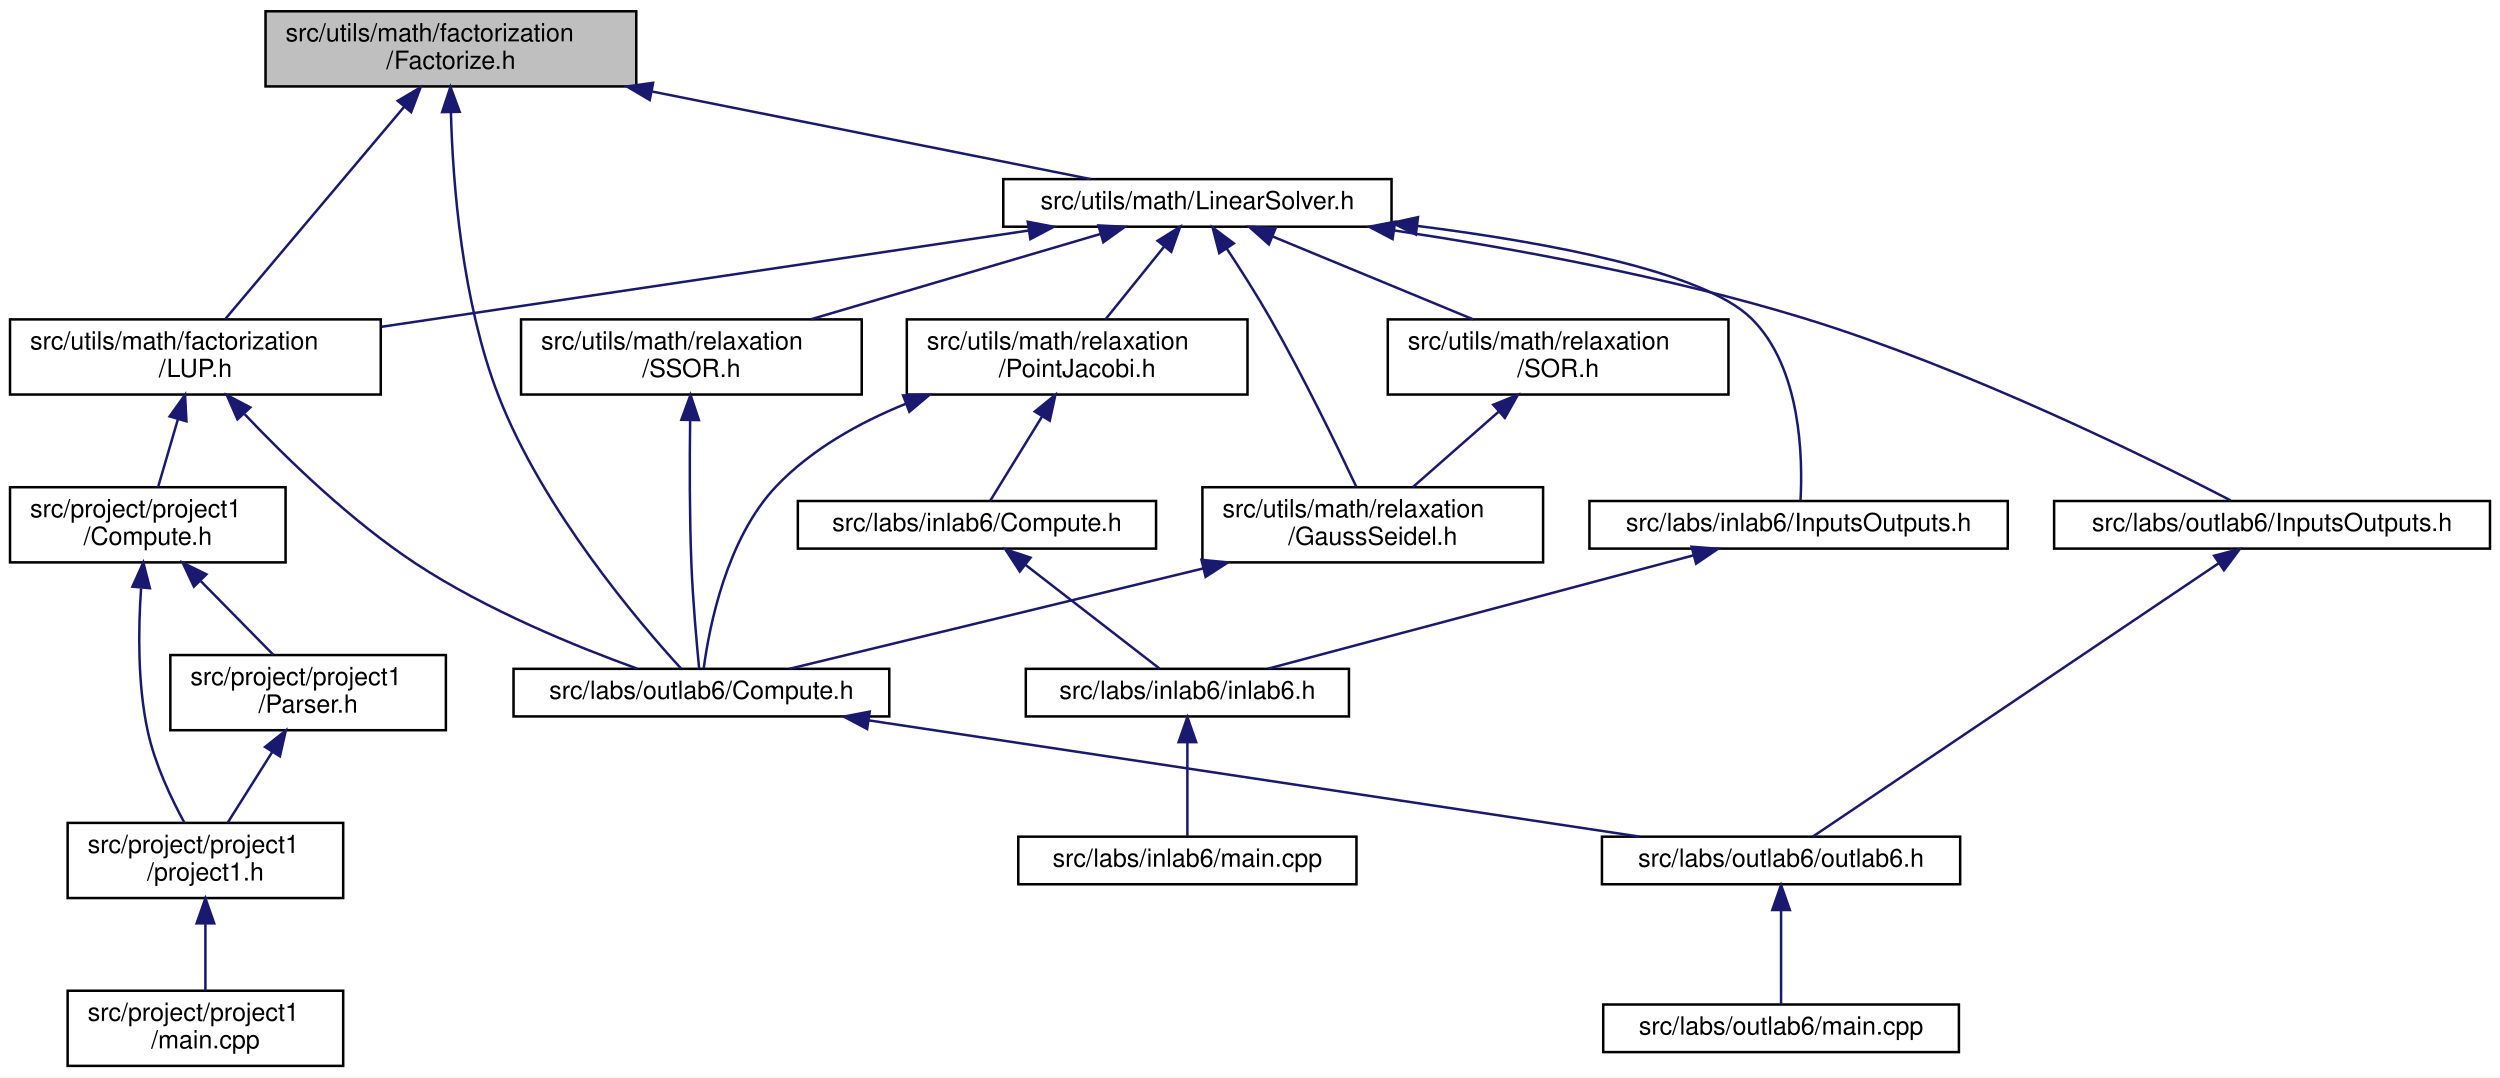
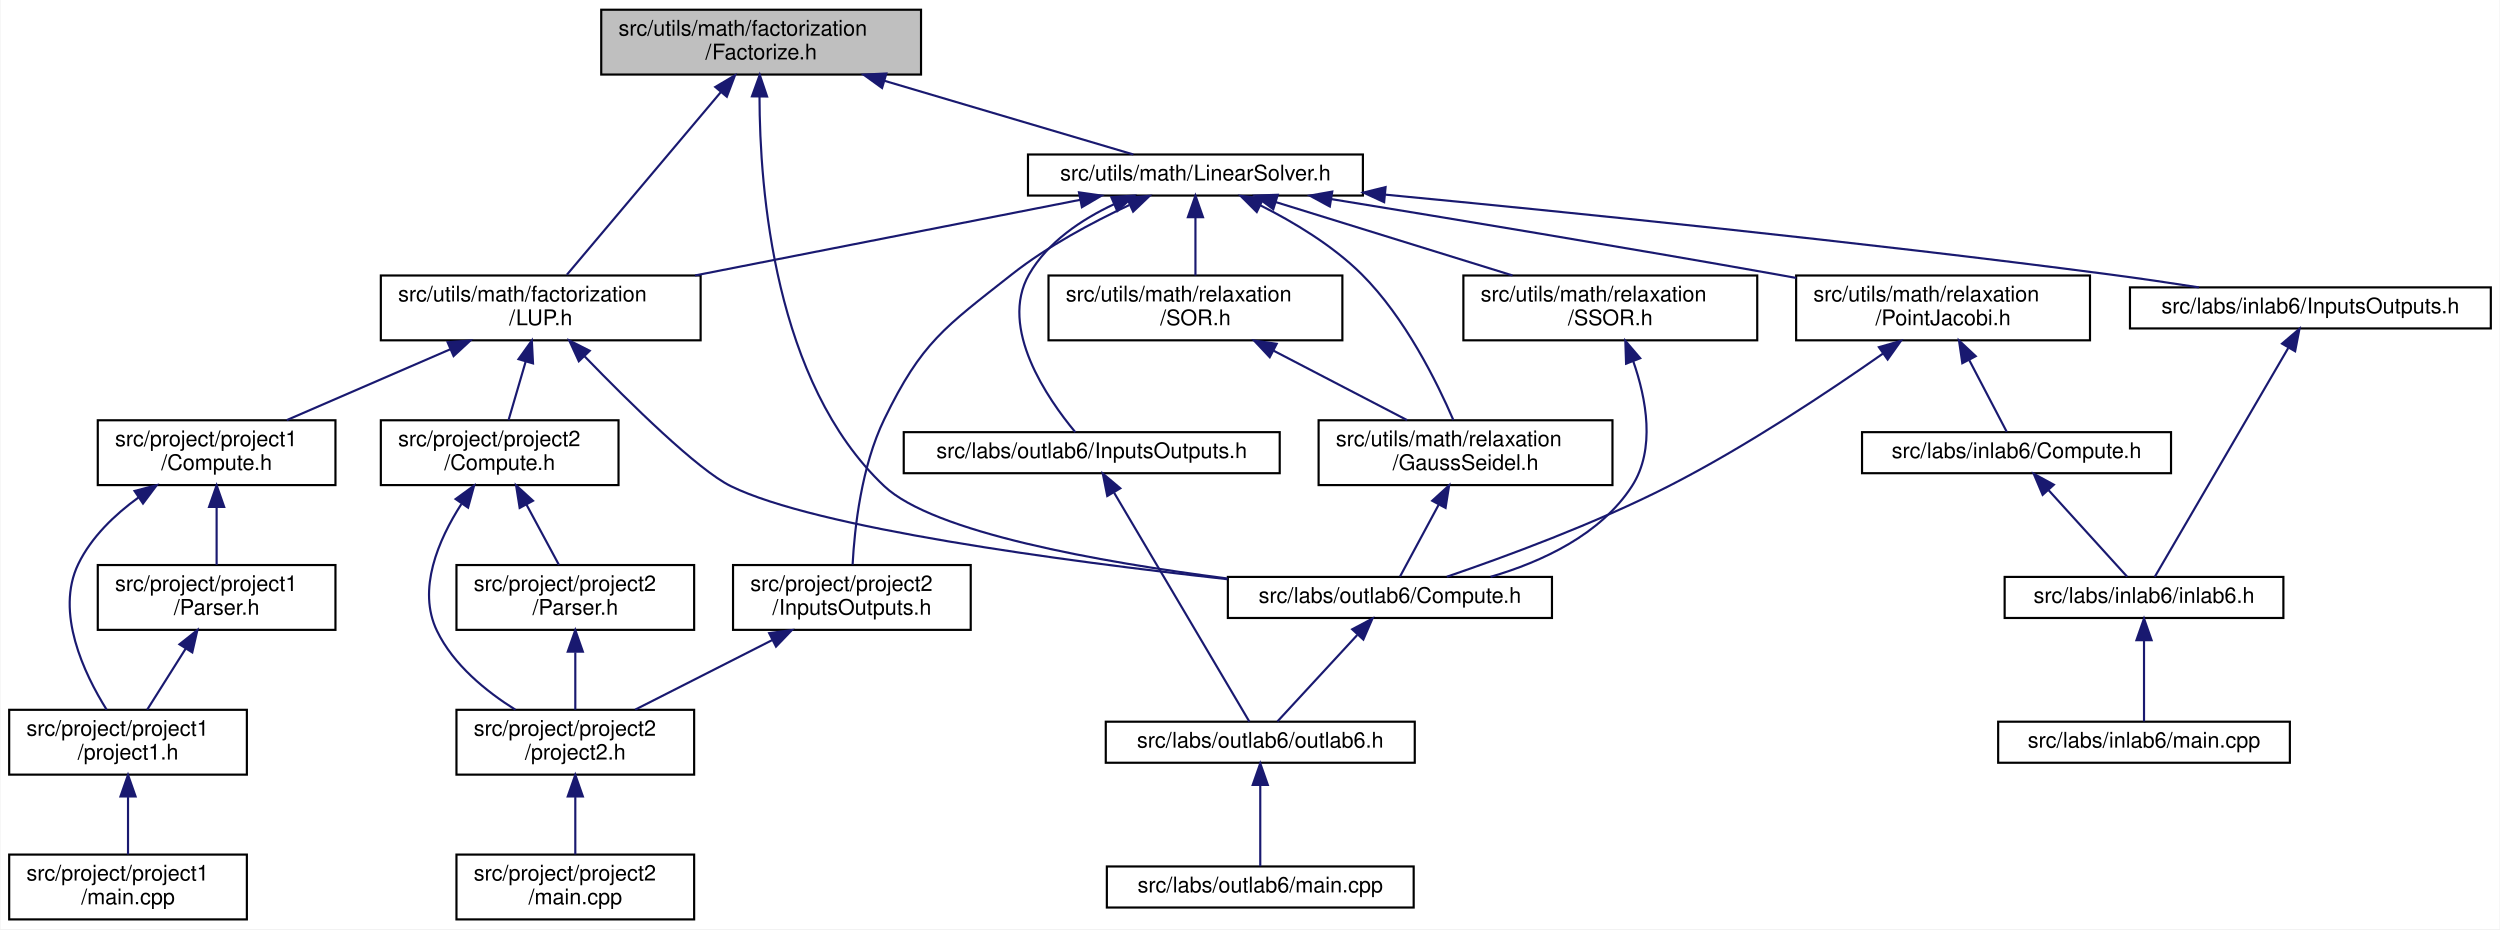
- <svg xmlns="http://www.w3.org/2000/svg" xmlns:xlink="http://www.w3.org/1999/xlink" width="998pt" height="430pt" viewBox="0.00 0.00 998.00 430.00">
+ <svg xmlns="http://www.w3.org/2000/svg" xmlns:xlink="http://www.w3.org/1999/xlink" width="1157pt" height="430pt" viewBox="0.00 0.00 1156.50 430.00">
  <g id="graph0" class="graph" transform="scale(1 1) rotate(0) translate(4 426)">
-     <polygon fill="white" stroke="transparent" points="-4,4 -4,-426 994,-426 994,4 -4,4" />
+     <polygon fill="white" stroke="transparent" points="-4,4 -4,-426 1152.5,-426 1152.5,4 -4,4" />
    <g id="node1" class="node">
      <g id="a_node1">
        <a xlink:title="This file contains the declaration of the MyFactorizationMethod namespace, which includes methods and...">
-           <polygon fill="#bfbfbf" stroke="black" points="102,-391.5 102,-421.5 250,-421.5 250,-391.5 102,-391.5" />
-           <text text-anchor="start" x="110" y="-409.5" font-family="Helvetica,sans-Serif" font-size="10.00">src/utils/math/factorization</text>
-           <text text-anchor="middle" x="176" y="-398.5" font-family="Helvetica,sans-Serif" font-size="10.00">/Factorize.h</text>
+           <polygon fill="#bfbfbf" stroke="black" points="274,-391.5 274,-421.5 422,-421.5 422,-391.5 274,-391.5" />
+           <text text-anchor="start" x="282" y="-409.5" font-family="Helvetica,sans-Serif" font-size="10.00">src/utils/math/factorization</text>
+           <text text-anchor="middle" x="348" y="-398.5" font-family="Helvetica,sans-Serif" font-size="10.00">/Factorize.h</text>
        </a>
      </g>
    </g>
    <g id="node2" class="node">
      <g id="a_node2">
        <a xlink:href="../../dc/d21/labs_2outlab6_2Compute_8h.html" target="_top" xlink:title="This file contains the Compute namespace which includes methods for solving linear systems using vari...">
-           <polygon fill="white" stroke="black" points="201,-140 201,-159 351,-159 351,-140 201,-140" />
-           <text text-anchor="middle" x="276" y="-147" font-family="Helvetica,sans-Serif" font-size="10.00">src/labs/outlab6/Compute.h</text>
+           <polygon fill="white" stroke="black" points="564,-140 564,-159 714,-159 714,-140 564,-140" />
+           <text text-anchor="middle" x="639" y="-147" font-family="Helvetica,sans-Serif" font-size="10.00">src/labs/outlab6/Compute.h</text>
        </a>
      </g>
    </g>
    <g id="edge1" class="edge">
-       <path fill="none" stroke="midnightblue" d="M176,-381.17C176.75,-353.01 180.37,-305.68 195,-268 212.67,-222.5 251.11,-177.45 267.89,-159.1" />
-       <polygon fill="midnightblue" stroke="midnightblue" points="172.5,-381.25 175.83,-391.31 179.5,-381.36 172.5,-381.25" />
+       <path fill="none" stroke="midnightblue" d="M347.25,-381.28C347.33,-338.38 354.05,-249.02 405,-201 427.72,-179.59 504.38,-165.91 563.83,-158.27" />
+       <polygon fill="midnightblue" stroke="midnightblue" points="343.75,-381.41 347.36,-391.37 350.75,-381.34 343.75,-381.41" />
    </g>
    <g id="node5" class="node">
      <g id="a_node5">
        <a xlink:href="../../d4/dfb/LUP_8h.html" target="_top" xlink:title="LU factorization with pivoting.">
-           <polygon fill="white" stroke="black" points="0,-268.5 0,-298.5 148,-298.5 148,-268.5 0,-268.5" />
-           <text text-anchor="start" x="8" y="-286.5" font-family="Helvetica,sans-Serif" font-size="10.00">src/utils/math/factorization</text>
-           <text text-anchor="middle" x="74" y="-275.5" font-family="Helvetica,sans-Serif" font-size="10.00">/LUP.h</text>
+           <polygon fill="white" stroke="black" points="172,-268.5 172,-298.5 320,-298.5 320,-268.5 172,-268.5" />
+           <text text-anchor="start" x="180" y="-286.5" font-family="Helvetica,sans-Serif" font-size="10.00">src/utils/math/factorization</text>
+           <text text-anchor="middle" x="246" y="-275.5" font-family="Helvetica,sans-Serif" font-size="10.00">/LUP.h</text>
        </a>
      </g>
    </g>
    <g id="edge4" class="edge">
-       <path fill="none" stroke="midnightblue" d="M157.37,-383.4C136.63,-358.8 103.71,-319.75 86.09,-298.84" />
-       <polygon fill="midnightblue" stroke="midnightblue" points="154.78,-385.75 163.9,-391.14 160.13,-381.24 154.78,-385.75" />
-     </g>
-     <g id="node10" class="node">
-       <g id="a_node10">
+       <path fill="none" stroke="midnightblue" d="M329.37,-383.4C308.63,-358.8 275.71,-319.75 258.09,-298.84" />
+       <polygon fill="midnightblue" stroke="midnightblue" points="326.78,-385.75 335.9,-391.14 332.13,-381.24 326.78,-385.75" />
+     </g>
+     <g id="node14" class="node">
+       <g id="a_node14">
        <a xlink:href="../../df/dbd/LinearSolver_8h.html" target="_top" xlink:title="This file contains the definition of the LinearSolver class and its associated methods.">
-           <polygon fill="white" stroke="black" points="396.5,-335.5 396.5,-354.5 551.5,-354.5 551.5,-335.5 396.5,-335.5" />
-           <text text-anchor="middle" x="474" y="-342.5" font-family="Helvetica,sans-Serif" font-size="10.00">src/utils/math/LinearSolver.h</text>
-         </a>
-       </g>
-     </g>
-     <g id="edge11" class="edge">
-       <path fill="none" stroke="midnightblue" d="M256.21,-389.48C312.61,-378.22 385.86,-363.6 431.4,-354.51" />
-       <polygon fill="midnightblue" stroke="midnightblue" points="255.37,-386.08 246.24,-391.47 256.74,-392.95 255.37,-386.08" />
+           <polygon fill="white" stroke="black" points="471.5,-335.5 471.5,-354.5 626.5,-354.5 626.5,-335.5 471.5,-335.5" />
+           <text text-anchor="middle" x="549" y="-342.5" font-family="Helvetica,sans-Serif" font-size="10.00">src/utils/math/LinearSolver.h</text>
+         </a>
+       </g>
+     </g>
+     <g id="edge16" class="edge">
+       <path fill="none" stroke="midnightblue" d="M405.2,-388.57C442.79,-377.44 490.38,-363.35 520.26,-354.51" />
+       <polygon fill="midnightblue" stroke="midnightblue" points="403.97,-385.28 395.38,-391.47 405.96,-391.99 403.97,-385.28" />
    </g>
    <g id="node3" class="node">
      <g id="a_node3">
        <a xlink:href="../../df/df9/outlab6_8h.html" target="_top" xlink:title=" ">
-           <polygon fill="white" stroke="black" points="635.5,-73 635.5,-92 778.5,-92 778.5,-73 635.5,-73" />
-           <text text-anchor="middle" x="707" y="-80" font-family="Helvetica,sans-Serif" font-size="10.00">src/labs/outlab6/outlab6.h</text>
+           <polygon fill="white" stroke="black" points="507.5,-73 507.5,-92 650.5,-92 650.5,-73 507.5,-73" />
+           <text text-anchor="middle" x="579" y="-80" font-family="Helvetica,sans-Serif" font-size="10.00">src/labs/outlab6/outlab6.h</text>
        </a>
      </g>
    </g>
    <g id="edge2" class="edge">
-       <path fill="none" stroke="midnightblue" d="M342.78,-138.43C427.23,-125.69 571.14,-103.99 650.43,-92.03" />
-       <polygon fill="midnightblue" stroke="midnightblue" points="342.16,-134.98 332.79,-139.94 343.2,-141.91 342.16,-134.98" />
+       <path fill="none" stroke="midnightblue" d="M623.89,-132.13C612.16,-119.42 596.35,-102.3 586.96,-92.13" />
+       <polygon fill="midnightblue" stroke="midnightblue" points="621.55,-134.76 630.91,-139.73 626.7,-130.01 621.55,-134.76" />
    </g>
    <g id="node4" class="node">
      <g id="a_node4">
        <a xlink:href="../../d4/d5d/labs_2outlab6_2main_8cpp.html" target="_top" xlink:title=" ">
-           <polygon fill="white" stroke="black" points="636,-6 636,-25 778,-25 778,-6 636,-6" />
-           <text text-anchor="middle" x="707" y="-13" font-family="Helvetica,sans-Serif" font-size="10.00">src/labs/outlab6/main.cpp</text>
+           <polygon fill="white" stroke="black" points="508,-6 508,-25 650,-25 650,-6 508,-6" />
+           <text text-anchor="middle" x="579" y="-13" font-family="Helvetica,sans-Serif" font-size="10.00">src/labs/outlab6/main.cpp</text>
        </a>
      </g>
    </g>
    <g id="edge3" class="edge">
-       <path fill="none" stroke="midnightblue" d="M707,-62.54C707,-50.17 707,-34.62 707,-25.13" />
-       <polygon fill="midnightblue" stroke="midnightblue" points="703.5,-62.73 707,-72.73 710.5,-62.73 703.5,-62.73" />
+       <path fill="none" stroke="midnightblue" d="M579,-62.54C579,-50.17 579,-34.62 579,-25.13" />
+       <polygon fill="midnightblue" stroke="midnightblue" points="575.5,-62.73 579,-72.73 582.5,-62.73 575.5,-62.73" />
    </g>
    <g id="edge5" class="edge">
-       <path fill="none" stroke="midnightblue" d="M93.63,-260.68C110.47,-242.92 136.05,-218.07 162,-201 190.21,-182.44 226.37,-167.74 250.32,-159.1" />
-       <polygon fill="midnightblue" stroke="midnightblue" points="90.8,-258.59 86.54,-268.29 95.92,-263.36 90.8,-258.59" />
+       <path fill="none" stroke="midnightblue" d="M266.38,-261C287.26,-239.46 318.76,-208.47 334,-201 373.4,-181.69 486.88,-166.45 563.75,-157.95" />
+       <polygon fill="midnightblue" stroke="midnightblue" points="263.62,-258.81 259.21,-268.44 268.67,-263.66 263.62,-258.81" />
    </g>
    <g id="node6" class="node">
      <g id="a_node6">
        <a xlink:href="../../d7/da1/project_2project1_2Compute_8h.html" target="_top" xlink:title="Compute methods for project milestone 1 in NE591-008.">
-           <polygon fill="white" stroke="black" points="0,-201.5 0,-231.5 110,-231.5 110,-201.5 0,-201.5" />
-           <text text-anchor="start" x="8" y="-219.5" font-family="Helvetica,sans-Serif" font-size="10.00">src/project/project1</text>
-           <text text-anchor="middle" x="55" y="-208.5" font-family="Helvetica,sans-Serif" font-size="10.00">/Compute.h</text>
+           <polygon fill="white" stroke="black" points="41,-201.5 41,-231.5 151,-231.5 151,-201.5 41,-201.5" />
+           <text text-anchor="start" x="49" y="-219.5" font-family="Helvetica,sans-Serif" font-size="10.00">src/project/project1</text>
+           <text text-anchor="middle" x="96" y="-208.5" font-family="Helvetica,sans-Serif" font-size="10.00">/Compute.h</text>
        </a>
      </g>
    </g>
    <g id="edge6" class="edge">
-       <path fill="none" stroke="midnightblue" d="M67.04,-258.7C64.38,-249.59 61.43,-239.49 59.11,-231.58" />
-       <polygon fill="midnightblue" stroke="midnightblue" points="63.71,-259.78 69.88,-268.4 70.43,-257.82 63.71,-259.78" />
+       <path fill="none" stroke="midnightblue" d="M204.25,-264.41C180.3,-254.03 150.68,-241.2 128.48,-231.58" />
+       <polygon fill="midnightblue" stroke="midnightblue" points="202.89,-267.63 213.45,-268.4 205.67,-261.21 202.89,-267.63" />
+     </g>
+     <g id="node10" class="node">
+       <g id="a_node10">
+         <a xlink:href="../../db/d6e/project_2project2_2Compute_8h.html" target="_top" xlink:title="Compute methods for project milestone 1 in NE591-008.">
+           <polygon fill="white" stroke="black" points="172,-201.5 172,-231.5 282,-231.5 282,-201.5 172,-201.5" />
+           <text text-anchor="start" x="180" y="-219.5" font-family="Helvetica,sans-Serif" font-size="10.00">src/project/project2</text>
+           <text text-anchor="middle" x="227" y="-208.5" font-family="Helvetica,sans-Serif" font-size="10.00">/Compute.h</text>
+         </a>
+       </g>
+     </g>
+     <g id="edge11" class="edge">
+       <path fill="none" stroke="midnightblue" d="M239.04,-258.7C236.38,-249.59 233.43,-239.49 231.11,-231.58" />
+       <polygon fill="midnightblue" stroke="midnightblue" points="235.71,-259.78 241.88,-268.4 242.43,-257.82 235.71,-259.78" />
    </g>
    <g id="node7" class="node">
      <g id="a_node7">
        <a xlink:href="../../d0/df9/project_2project1_2Parser_8h.html" target="_top" xlink:title="This file contains the Parser class which is responsible for parsing command line arguments and valid...">
-           <polygon fill="white" stroke="black" points="64,-134.5 64,-164.5 174,-164.5 174,-134.5 64,-134.5" />
-           <text text-anchor="start" x="72" y="-152.5" font-family="Helvetica,sans-Serif" font-size="10.00">src/project/project1</text>
-           <text text-anchor="middle" x="119" y="-141.5" font-family="Helvetica,sans-Serif" font-size="10.00">/Parser.h</text>
+           <polygon fill="white" stroke="black" points="41,-134.5 41,-164.5 151,-164.5 151,-134.5 41,-134.5" />
+           <text text-anchor="start" x="49" y="-152.5" font-family="Helvetica,sans-Serif" font-size="10.00">src/project/project1</text>
+           <text text-anchor="middle" x="96" y="-141.5" font-family="Helvetica,sans-Serif" font-size="10.00">/Parser.h</text>
        </a>
      </g>
    </g>
    <g id="edge7" class="edge">
-       <path fill="none" stroke="midnightblue" d="M76.15,-194.02C85.68,-184.34 96.67,-173.17 105.14,-164.58" />
-       <polygon fill="midnightblue" stroke="midnightblue" points="73.41,-191.81 68.89,-201.4 78.4,-196.73 73.41,-191.81" />
+       <path fill="none" stroke="midnightblue" d="M96,-191.11C96,-182.15 96,-172.32 96,-164.58" />
+       <polygon fill="midnightblue" stroke="midnightblue" points="92.5,-191.4 96,-201.4 99.5,-191.4 92.5,-191.4" />
    </g>
    <g id="node8" class="node">
      <g id="a_node8">
        <a xlink:href="../../d3/df7/project1_8h.html" target="_top" xlink:title=" ">
-           <polygon fill="white" stroke="black" points="23,-67.5 23,-97.5 133,-97.5 133,-67.5 23,-67.5" />
-           <text text-anchor="start" x="31" y="-85.5" font-family="Helvetica,sans-Serif" font-size="10.00">src/project/project1</text>
-           <text text-anchor="middle" x="78" y="-74.5" font-family="Helvetica,sans-Serif" font-size="10.00">/project1.h</text>
+           <polygon fill="white" stroke="black" points="0,-67.5 0,-97.5 110,-97.5 110,-67.5 0,-67.5" />
+           <text text-anchor="start" x="8" y="-85.5" font-family="Helvetica,sans-Serif" font-size="10.00">src/project/project1</text>
+           <text text-anchor="middle" x="55" y="-74.5" font-family="Helvetica,sans-Serif" font-size="10.00">/project1.h</text>
        </a>
      </g>
    </g>
    <g id="edge10" class="edge">
-       <path fill="none" stroke="midnightblue" d="M52.32,-191.14C51.18,-174.79 50.9,-152.87 55,-134 57.82,-121.01 64.28,-107.35 69.64,-97.52" />
-       <polygon fill="midnightblue" stroke="midnightblue" points="48.87,-191.8 53.21,-201.46 55.84,-191.2 48.87,-191.8" />
+       <path fill="none" stroke="midnightblue" d="M59.88,-195.8C48.85,-187.81 38.05,-177.48 32,-165 21.16,-142.64 34.66,-114.29 45.08,-97.59" />
+       <polygon fill="midnightblue" stroke="midnightblue" points="58.02,-198.78 68.28,-201.46 61.93,-192.97 58.02,-198.78" />
    </g>
    <g id="edge8" class="edge">
-       <path fill="none" stroke="midnightblue" d="M104.72,-125.87C98.79,-116.46 92.09,-105.83 86.88,-97.58" />
-       <polygon fill="midnightblue" stroke="midnightblue" points="101.81,-127.81 110.1,-134.4 107.73,-124.07 101.81,-127.81" />
+       <path fill="none" stroke="midnightblue" d="M81.72,-125.87C75.79,-116.46 69.09,-105.83 63.88,-97.58" />
+       <polygon fill="midnightblue" stroke="midnightblue" points="78.81,-127.81 87.1,-134.4 84.73,-124.07 78.81,-127.81" />
    </g>
    <g id="node9" class="node">
      <g id="a_node9">
        <a xlink:href="../../d2/d85/project_2project1_2main_8cpp.html" target="_top" xlink:title=" ">
-           <polygon fill="white" stroke="black" points="23,-0.5 23,-30.5 133,-30.5 133,-0.5 23,-0.5" />
-           <text text-anchor="start" x="31" y="-18.5" font-family="Helvetica,sans-Serif" font-size="10.00">src/project/project1</text>
-           <text text-anchor="middle" x="78" y="-7.5" font-family="Helvetica,sans-Serif" font-size="10.00">/main.cpp</text>
+           <polygon fill="white" stroke="black" points="0,-0.5 0,-30.5 110,-30.5 110,-0.5 0,-0.5" />
+           <text text-anchor="start" x="8" y="-18.5" font-family="Helvetica,sans-Serif" font-size="10.00">src/project/project1</text>
+           <text text-anchor="middle" x="55" y="-7.5" font-family="Helvetica,sans-Serif" font-size="10.00">/main.cpp</text>
        </a>
      </g>
    </g>
    <g id="edge9" class="edge">
-       <path fill="none" stroke="midnightblue" d="M78,-57.11C78,-48.15 78,-38.32 78,-30.58" />
-       <polygon fill="midnightblue" stroke="midnightblue" points="74.5,-57.4 78,-67.4 81.5,-57.4 74.5,-57.4" />
-     </g>
-     <g id="edge17" class="edge">
-       <path fill="none" stroke="midnightblue" d="M406.44,-333.95C334.88,-323.31 222.22,-306.55 148.22,-295.54" />
-       <polygon fill="midnightblue" stroke="midnightblue" points="406.28,-337.47 416.69,-335.48 407.31,-330.54 406.28,-337.47" />
+       <path fill="none" stroke="midnightblue" d="M55,-57.11C55,-48.15 55,-38.32 55,-30.58" />
+       <polygon fill="midnightblue" stroke="midnightblue" points="51.5,-57.4 55,-67.4 58.5,-57.4 51.5,-57.4" />
    </g>
    <g id="node11" class="node">
      <g id="a_node11">
-         <a xlink:href="../../d2/dde/labs_2inlab6_2InputsOutputs_8h.html" target="_top" xlink:title="This file contains the input and output definitions for this project.">
-           <polygon fill="white" stroke="black" points="630.5,-207 630.5,-226 797.5,-226 797.5,-207 630.5,-207" />
-           <text text-anchor="middle" x="714" y="-214" font-family="Helvetica,sans-Serif" font-size="10.00">src/labs/inlab6/InputsOutputs.h</text>
+         <a xlink:href="../../d6/da7/project_2project2_2Parser_8h.html" target="_top" xlink:title="This file contains the Parser class which is responsible for parsing command line arguments and valid...">
+           <polygon fill="white" stroke="black" points="207,-134.5 207,-164.5 317,-164.5 317,-134.5 207,-134.5" />
+           <text text-anchor="start" x="215" y="-152.5" font-family="Helvetica,sans-Serif" font-size="10.00">src/project/project2</text>
+           <text text-anchor="middle" x="262" y="-141.5" font-family="Helvetica,sans-Serif" font-size="10.00">/Parser.h</text>
        </a>
      </g>
    </g>
    <g id="edge12" class="edge">
-       <path fill="none" stroke="midnightblue" d="M561.86,-335.8C614.95,-329.06 675.94,-317.53 695,-299 715.21,-279.35 715.7,-242.68 714.75,-226.07" />
-       <polygon fill="midnightblue" stroke="midnightblue" points="561.21,-332.36 551.71,-337.05 562.06,-339.31 561.21,-332.36" />
-     </g>
-     <g id="node14" class="node">
-       <g id="a_node14">
-         <a xlink:href="../../d5/d67/labs_2outlab6_2InputsOutputs_8h.html" target="_top" xlink:title="This file contains the input and output definitions for this project.">
-           <polygon fill="white" stroke="black" points="816,-207 816,-226 990,-226 990,-207 816,-207" />
-           <text text-anchor="middle" x="903" y="-214" font-family="Helvetica,sans-Serif" font-size="10.00">src/labs/outlab6/InputsOutputs.h</text>
+       <path fill="none" stroke="midnightblue" d="M239.34,-192.58C244.37,-183.24 250.02,-172.75 254.42,-164.58" />
+       <polygon fill="midnightblue" stroke="midnightblue" points="236.25,-190.93 234.59,-201.4 242.42,-194.25 236.25,-190.93" />
+     </g>
+     <g id="node12" class="node">
+       <g id="a_node12">
+         <a xlink:href="../../dc/d79/project2_8h.html" target="_top" xlink:title=" ">
+           <polygon fill="white" stroke="black" points="207,-67.5 207,-97.5 317,-97.5 317,-67.5 207,-67.5" />
+           <text text-anchor="start" x="215" y="-85.5" font-family="Helvetica,sans-Serif" font-size="10.00">src/project/project2</text>
+           <text text-anchor="middle" x="262" y="-74.5" font-family="Helvetica,sans-Serif" font-size="10.00">/project2.h</text>
        </a>
      </g>
    </g>
    <g id="edge15" class="edge">
-       <path fill="none" stroke="midnightblue" d="M552.53,-334.01C600.42,-326.79 662.5,-315.4 716,-299 781.35,-278.97 854.45,-242.82 886.47,-226.24" />
-       <polygon fill="midnightblue" stroke="midnightblue" points="551.92,-330.57 542.54,-335.49 552.94,-337.49 551.92,-330.57" />
+       <path fill="none" stroke="midnightblue" d="M209.28,-192.74C198.6,-176.09 188.71,-153.16 198,-134 205.59,-118.33 220.66,-106.06 234.28,-97.54" />
+       <polygon fill="midnightblue" stroke="midnightblue" points="206.61,-195.04 215.17,-201.28 212.37,-191.06 206.61,-195.04" />
+     </g>
+     <g id="edge13" class="edge">
+       <path fill="none" stroke="midnightblue" d="M262,-124.11C262,-115.15 262,-105.32 262,-97.58" />
+       <polygon fill="midnightblue" stroke="midnightblue" points="258.5,-124.4 262,-134.4 265.5,-124.4 258.5,-124.4" />
+     </g>
+     <g id="node13" class="node">
+       <g id="a_node13">
+         <a xlink:href="../../dd/d48/project_2project2_2main_8cpp.html" target="_top" xlink:title=" ">
+           <polygon fill="white" stroke="black" points="207,-0.5 207,-30.5 317,-30.5 317,-0.5 207,-0.5" />
+           <text text-anchor="start" x="215" y="-18.5" font-family="Helvetica,sans-Serif" font-size="10.00">src/project/project2</text>
+           <text text-anchor="middle" x="262" y="-7.5" font-family="Helvetica,sans-Serif" font-size="10.00">/main.cpp</text>
+         </a>
+       </g>
+     </g>
+     <g id="edge14" class="edge">
+       <path fill="none" stroke="midnightblue" d="M262,-57.11C262,-48.15 262,-38.32 262,-30.58" />
+       <polygon fill="midnightblue" stroke="midnightblue" points="258.5,-57.4 262,-67.4 265.5,-57.4 258.5,-57.4" />
+     </g>
+     <g id="edge24" class="edge">
+       <path fill="none" stroke="midnightblue" d="M495.72,-333.54C446.19,-323.81 372.05,-309.25 317.41,-298.52" />
+       <polygon fill="midnightblue" stroke="midnightblue" points="495.1,-336.98 505.59,-335.48 496.45,-330.11 495.1,-336.98" />
    </g>
    <g id="node15" class="node">
      <g id="a_node15">
+         <a xlink:href="../../d2/dde/labs_2inlab6_2InputsOutputs_8h.html" target="_top" xlink:title="This file contains the input and output definitions for this project.">
+           <polygon fill="white" stroke="black" points="981.5,-274 981.5,-293 1148.5,-293 1148.5,-274 981.5,-274" />
+           <text text-anchor="middle" x="1065" y="-281" font-family="Helvetica,sans-Serif" font-size="10.00">src/labs/inlab6/InputsOutputs.h</text>
+         </a>
+       </g>
+     </g>
+     <g id="edge17" class="edge">
+       <path fill="none" stroke="midnightblue" d="M636.91,-335.91C722.57,-327.72 856.43,-314.15 972,-299 985.45,-297.24 999.95,-295.09 1013.41,-293" />
+       <polygon fill="midnightblue" stroke="midnightblue" points="636.33,-332.45 626.71,-336.88 637,-339.41 636.33,-332.45" />
+     </g>
+     <g id="node18" class="node">
+       <g id="a_node18">
+         <a xlink:href="../../d5/d67/labs_2outlab6_2InputsOutputs_8h.html" target="_top" xlink:title="This file contains the input and output definitions for this project.">
+           <polygon fill="white" stroke="black" points="414,-207 414,-226 588,-226 588,-207 414,-207" />
+           <text text-anchor="middle" x="501" y="-214" font-family="Helvetica,sans-Serif" font-size="10.00">src/labs/outlab6/InputsOutputs.h</text>
+         </a>
+       </g>
+     </g>
+     <g id="edge20" class="edge">
+       <path fill="none" stroke="midnightblue" d="M511.43,-331.54C496.39,-324.5 480.62,-314.01 472,-299 457.8,-274.25 480.65,-241.34 493.38,-226.02" />
+       <polygon fill="midnightblue" stroke="midnightblue" points="510.06,-334.76 520.63,-335.49 512.82,-328.33 510.06,-334.76" />
+     </g>
+     <g id="node19" class="node">
+       <g id="a_node19">
+         <a xlink:href="../../dd/df8/project_2project2_2InputsOutputs_8h.html" target="_top" xlink:title="This file contains the input and output definitions for this project.">
+           <polygon fill="white" stroke="black" points="335,-134.5 335,-164.5 445,-164.5 445,-134.5 335,-134.5" />
+           <text text-anchor="start" x="343" y="-152.5" font-family="Helvetica,sans-Serif" font-size="10.00">src/project/project2</text>
+           <text text-anchor="middle" x="390" y="-141.5" font-family="Helvetica,sans-Serif" font-size="10.00">/InputsOutputs.h</text>
+         </a>
+       </g>
+     </g>
+     <g id="edge22" class="edge">
+       <path fill="none" stroke="midnightblue" d="M518.37,-331.1C501.44,-323.17 480.55,-312.05 464,-299 432.85,-274.43 422.33,-267.69 405,-232 394.38,-210.13 391.24,-181.62 390.34,-164.76" />
+       <polygon fill="midnightblue" stroke="midnightblue" points="517.27,-334.44 527.82,-335.38 520.16,-328.06 517.27,-334.44" />
+     </g>
+     <g id="node20" class="node">
+       <g id="a_node20">
        <a xlink:href="../../dd/d7b/PointJacobi_8h.html" target="_top" xlink:title="This file contains the implementation of the Point Jacobi method for solving systems of linear equati...">
-           <polygon fill="white" stroke="black" points="358,-268.5 358,-298.5 494,-298.5 494,-268.5 358,-268.5" />
-           <text text-anchor="start" x="366" y="-286.5" font-family="Helvetica,sans-Serif" font-size="10.00">src/utils/math/relaxation</text>
-           <text text-anchor="middle" x="426" y="-275.5" font-family="Helvetica,sans-Serif" font-size="10.00">/PointJacobi.h</text>
+           <polygon fill="white" stroke="black" points="827,-268.5 827,-298.5 963,-298.5 963,-268.5 827,-268.5" />
+           <text text-anchor="start" x="835" y="-286.5" font-family="Helvetica,sans-Serif" font-size="10.00">src/utils/math/relaxation</text>
+           <text text-anchor="middle" x="895" y="-275.5" font-family="Helvetica,sans-Serif" font-size="10.00">/PointJacobi.h</text>
+         </a>
+       </g>
+     </g>
+     <g id="edge25" class="edge">
+       <path fill="none" stroke="midnightblue" d="M612.09,-333.82C666.65,-324.93 747.6,-311.52 818,-299 820.95,-298.48 823.96,-297.94 826.99,-297.38" />
+       <polygon fill="midnightblue" stroke="midnightblue" points="611.19,-330.42 601.88,-335.48 612.32,-337.33 611.19,-330.42" />
+     </g>
+     <g id="node22" class="node">
+       <g id="a_node22">
+         <a xlink:href="../../d6/db9/GaussSeidel_8h.html" target="_top" xlink:title="This file contains the implementation of the Gauss-Seidel method for solving systems of linear equati...">
+           <polygon fill="white" stroke="black" points="606,-201.5 606,-231.5 742,-231.5 742,-201.5 606,-201.5" />
+           <text text-anchor="start" x="614" y="-219.5" font-family="Helvetica,sans-Serif" font-size="10.00">src/utils/math/relaxation</text>
+           <text text-anchor="middle" x="674" y="-208.5" font-family="Helvetica,sans-Serif" font-size="10.00">/GaussSeidel.h</text>
+         </a>
+       </g>
+     </g>
+     <g id="edge29" class="edge">
+       <path fill="none" stroke="midnightblue" d="M579,-330.99C594.34,-323.28 612.56,-312.4 626,-299 646.01,-279.06 660.8,-249.13 668.35,-231.63" />
+       <polygon fill="midnightblue" stroke="midnightblue" points="577.38,-327.88 569.88,-335.37 580.41,-334.19 577.38,-327.88" />
+     </g>
+     <g id="node23" class="node">
+       <g id="a_node23">
+         <a xlink:href="../../d3/d3e/SOR_8h.html" target="_top" xlink:title="This file contains the implementation of the Successive Over-Relaxation (SOR) method for solving syst...">
+           <polygon fill="white" stroke="black" points="481,-268.5 481,-298.5 617,-298.5 617,-268.5 481,-268.5" />
+           <text text-anchor="start" x="489" y="-286.5" font-family="Helvetica,sans-Serif" font-size="10.00">src/utils/math/relaxation</text>
+           <text text-anchor="middle" x="549" y="-275.5" font-family="Helvetica,sans-Serif" font-size="10.00">/SOR.h</text>
+         </a>
+       </g>
+     </g>
+     <g id="edge31" class="edge">
+       <path fill="none" stroke="midnightblue" d="M549,-325.23C549,-316.59 549,-306.5 549,-298.52" />
+       <polygon fill="midnightblue" stroke="midnightblue" points="545.5,-325.48 549,-335.48 552.5,-325.48 545.5,-325.48" />
+     </g>
+     <g id="node24" class="node">
+       <g id="a_node24">
+         <a xlink:href="../../d0/de6/SSOR_8h.html" target="_top" xlink:title="This file contains the implementation of the Symmetric Successive Over-Relaxation (SSOR) method for s...">
+           <polygon fill="white" stroke="black" points="673,-268.5 673,-298.5 809,-298.5 809,-268.5 673,-268.5" />
+           <text text-anchor="start" x="681" y="-286.5" font-family="Helvetica,sans-Serif" font-size="10.00">src/utils/math/relaxation</text>
+           <text text-anchor="middle" x="741" y="-275.5" font-family="Helvetica,sans-Serif" font-size="10.00">/SSOR.h</text>
+         </a>
+       </g>
+     </g>
+     <g id="edge33" class="edge">
+       <path fill="none" stroke="midnightblue" d="M586.16,-332.48C617.47,-322.78 662.36,-308.87 695.75,-298.52" />
+       <polygon fill="midnightblue" stroke="midnightblue" points="585.02,-329.17 576.51,-335.48 587.1,-335.86 585.02,-329.17" />
+     </g>
+     <g id="node16" class="node">
+       <g id="a_node16">
+         <a xlink:href="../../d8/d48/inlab6_8h.html" target="_top" xlink:title=" ">
+           <polygon fill="white" stroke="black" points="923.5,-140 923.5,-159 1052.5,-159 1052.5,-140 923.5,-140" />
+           <text text-anchor="middle" x="988" y="-147" font-family="Helvetica,sans-Serif" font-size="10.00">src/labs/inlab6/inlab6.h</text>
        </a>
      </g>
    </g>
    <g id="edge18" class="edge">
-       <path fill="none" stroke="midnightblue" d="M460.71,-327.53C453.36,-318.42 444.32,-307.21 437.31,-298.52" />
-       <polygon fill="midnightblue" stroke="midnightblue" points="458.12,-329.89 467.12,-335.48 463.57,-325.49 458.12,-329.89" />
+       <path fill="none" stroke="midnightblue" d="M1054.74,-264.92C1037.99,-236.2 1005.39,-180.32 992.97,-159.02" />
+       <polygon fill="midnightblue" stroke="midnightblue" points="1051.89,-266.96 1059.95,-273.84 1057.93,-263.44 1051.89,-266.96" />
    </g>
    <g id="node17" class="node">
      <g id="a_node17">
-         <a xlink:href="../../d6/db9/GaussSeidel_8h.html" target="_top" xlink:title="This file contains the implementation of the Gauss-Seidel method for solving systems of linear equati...">
-           <polygon fill="white" stroke="black" points="476,-201.5 476,-231.5 612,-231.5 612,-201.5 476,-201.5" />
-           <text text-anchor="start" x="484" y="-219.5" font-family="Helvetica,sans-Serif" font-size="10.00">src/utils/math/relaxation</text>
-           <text text-anchor="middle" x="544" y="-208.5" font-family="Helvetica,sans-Serif" font-size="10.00">/GaussSeidel.h</text>
-         </a>
-       </g>
-     </g>
-     <g id="edge22" class="edge">
-       <path fill="none" stroke="midnightblue" d="M485.7,-326.8C491.17,-318.52 497.64,-308.38 503,-299 516.2,-275.9 529.74,-248.02 537.48,-231.58" />
-       <polygon fill="midnightblue" stroke="midnightblue" points="482.72,-324.95 480.06,-335.21 488.54,-328.85 482.72,-324.95" />
-     </g>
-     <g id="node18" class="node">
-       <g id="a_node18">
-         <a xlink:href="../../d3/d3e/SOR_8h.html" target="_top" xlink:title="This file contains the implementation of the Successive Over-Relaxation (SOR) method for solving syst...">
-           <polygon fill="white" stroke="black" points="550,-268.5 550,-298.5 686,-298.5 686,-268.5 550,-268.5" />
-           <text text-anchor="start" x="558" y="-286.5" font-family="Helvetica,sans-Serif" font-size="10.00">src/utils/math/relaxation</text>
-           <text text-anchor="middle" x="618" y="-275.5" font-family="Helvetica,sans-Serif" font-size="10.00">/SOR.h</text>
-         </a>
-       </g>
-     </g>
-     <g id="edge24" class="edge">
-       <path fill="none" stroke="midnightblue" d="M504.03,-331.59C527.38,-321.94 559.78,-308.56 584.06,-298.52" />
-       <polygon fill="midnightblue" stroke="midnightblue" points="502.54,-328.42 494.63,-335.48 505.21,-334.89 502.54,-328.42" />
-     </g>
-     <g id="node19" class="node">
-       <g id="a_node19">
-         <a xlink:href="../../d0/de6/SSOR_8h.html" target="_top" xlink:title="This file contains the implementation of the Symmetric Successive Over-Relaxation (SSOR) method for s...">
-           <polygon fill="white" stroke="black" points="204,-268.5 204,-298.5 340,-298.5 340,-268.5 204,-268.5" />
-           <text text-anchor="start" x="212" y="-286.5" font-family="Helvetica,sans-Serif" font-size="10.00">src/utils/math/relaxation</text>
-           <text text-anchor="middle" x="272" y="-275.5" font-family="Helvetica,sans-Serif" font-size="10.00">/SSOR.h</text>
+         <a xlink:href="../../d2/d34/labs_2inlab6_2main_8cpp.html" target="_top" xlink:title=" ">
+           <polygon fill="white" stroke="black" points="920.5,-73 920.5,-92 1055.5,-92 1055.5,-73 920.5,-73" />
+           <text text-anchor="middle" x="988" y="-80" font-family="Helvetica,sans-Serif" font-size="10.00">src/labs/inlab6/main.cpp</text>
+         </a>
+       </g>
+     </g>
+     <g id="edge19" class="edge">
+       <path fill="none" stroke="midnightblue" d="M988,-129.54C988,-117.17 988,-101.62 988,-92.13" />
+       <polygon fill="midnightblue" stroke="midnightblue" points="984.5,-129.73 988,-139.73 991.5,-129.73 984.5,-129.73" />
+     </g>
+     <g id="edge21" class="edge">
+       <path fill="none" stroke="midnightblue" d="M511.39,-197.92C528.36,-169.2 561.38,-113.32 573.96,-92.02" />
+       <polygon fill="midnightblue" stroke="midnightblue" points="508.19,-196.45 506.12,-206.84 514.22,-200.01 508.19,-196.45" />
+     </g>
+     <g id="edge23" class="edge">
+       <path fill="none" stroke="midnightblue" d="M353.28,-129.85C333.04,-119.58 308.33,-107.03 289.72,-97.58" />
+       <polygon fill="midnightblue" stroke="midnightblue" points="351.72,-132.99 362.23,-134.4 354.89,-126.75 351.72,-132.99" />
+     </g>
+     <g id="edge28" class="edge">
+       <path fill="none" stroke="midnightblue" d="M867.19,-262.37C842.08,-244.76 803.7,-219.21 768,-201 733.72,-183.51 691.9,-168.16 665.36,-159.1" />
+       <polygon fill="midnightblue" stroke="midnightblue" points="865.31,-265.33 875.49,-268.25 869.35,-259.61 865.31,-265.33" />
+     </g>
+     <g id="node21" class="node">
+       <g id="a_node21">
+         <a xlink:href="../../dd/d66/labs_2inlab6_2Compute_8h.html" target="_top" xlink:title="This file contains the Compute namespace which includes methods for inlab6 in NE591-008.">
+           <polygon fill="white" stroke="black" points="857.5,-207 857.5,-226 1000.5,-226 1000.5,-207 857.5,-207" />
+           <text text-anchor="middle" x="929" y="-214" font-family="Helvetica,sans-Serif" font-size="10.00">src/labs/inlab6/Compute.h</text>
        </a>
      </g>
    </g>
    <g id="edge26" class="edge">
-       <path fill="none" stroke="midnightblue" d="M435.33,-332.61C402.38,-322.9 354.89,-308.92 319.61,-298.52" />
-       <polygon fill="midnightblue" stroke="midnightblue" points="434.48,-336.01 445.06,-335.48 436.45,-329.29 434.48,-336.01" />
-     </g>
-     <g id="node12" class="node">
-       <g id="a_node12">
-         <a xlink:href="../../d8/d48/inlab6_8h.html" target="_top" xlink:title=" ">
-           <polygon fill="white" stroke="black" points="405.5,-140 405.5,-159 534.5,-159 534.5,-140 405.5,-140" />
-           <text text-anchor="middle" x="470" y="-147" font-family="Helvetica,sans-Serif" font-size="10.00">src/labs/inlab6/inlab6.h</text>
-         </a>
-       </g>
-     </g>
-     <g id="edge13" class="edge">
-       <path fill="none" stroke="midnightblue" d="M672.04,-204.32C623.87,-191.49 545.87,-170.71 502.22,-159.08" />
-       <polygon fill="midnightblue" stroke="midnightblue" points="671.29,-207.74 681.85,-206.94 673.09,-200.98 671.29,-207.74" />
-     </g>
-     <g id="node13" class="node">
-       <g id="a_node13">
-         <a xlink:href="../../d2/d34/labs_2inlab6_2main_8cpp.html" target="_top" xlink:title=" ">
-           <polygon fill="white" stroke="black" points="402.5,-73 402.5,-92 537.5,-92 537.5,-73 402.5,-73" />
-           <text text-anchor="middle" x="470" y="-80" font-family="Helvetica,sans-Serif" font-size="10.00">src/labs/inlab6/main.cpp</text>
-         </a>
-       </g>
-     </g>
-     <g id="edge14" class="edge">
-       <path fill="none" stroke="midnightblue" d="M470,-129.54C470,-117.17 470,-101.62 470,-92.13" />
-       <polygon fill="midnightblue" stroke="midnightblue" points="466.5,-129.73 470,-139.73 473.5,-129.73 466.5,-129.73" />
-     </g>
-     <g id="edge16" class="edge">
-       <path fill="none" stroke="midnightblue" d="M881.73,-201.17C840.86,-173.65 752.52,-114.15 719.65,-92.02" />
-       <polygon fill="midnightblue" stroke="midnightblue" points="879.89,-204.16 890.14,-206.84 883.8,-198.35 879.89,-204.16" />
-     </g>
-     <g id="edge21" class="edge">
-       <path fill="none" stroke="midnightblue" d="M357.68,-264.85C338.98,-257.28 320.03,-246.68 306,-232 286,-211.07 279.13,-175.69 276.94,-159.31" />
-       <polygon fill="midnightblue" stroke="midnightblue" points="356.52,-268.15 367.11,-268.43 359.01,-261.61 356.52,-268.15" />
-     </g>
-     <g id="node16" class="node">
-       <g id="a_node16">
-         <a xlink:href="../../dd/d66/labs_2inlab6_2Compute_8h.html" target="_top" xlink:title="This file contains the Compute namespace which includes methods for inlab6 in NE591-008.">
-           <polygon fill="white" stroke="black" points="314.5,-207 314.5,-226 457.5,-226 457.5,-207 314.5,-207" />
-           <text text-anchor="middle" x="386" y="-214" font-family="Helvetica,sans-Serif" font-size="10.00">src/labs/inlab6/Compute.h</text>
-         </a>
-       </g>
-     </g>
-     <g id="edge19" class="edge">
-       <path fill="none" stroke="midnightblue" d="M411.93,-259.63C404.81,-248.07 396.59,-234.71 391.35,-226.19" />
-       <polygon fill="midnightblue" stroke="midnightblue" points="409.1,-261.71 417.32,-268.4 415.06,-258.05 409.1,-261.71" />
-     </g>
-     <g id="edge20" class="edge">
-       <path fill="none" stroke="midnightblue" d="M405.3,-200.57C421.88,-187.74 445.21,-169.69 458.85,-159.13" />
-       <polygon fill="midnightblue" stroke="midnightblue" points="403.1,-197.85 397.33,-206.73 407.38,-203.38 403.1,-197.85" />
-     </g>
-     <g id="edge23" class="edge">
-       <path fill="none" stroke="midnightblue" d="M476.26,-199.07C423.7,-186.32 352.98,-169.17 311.16,-159.03" />
-       <polygon fill="midnightblue" stroke="midnightblue" points="475.63,-202.52 486.18,-201.48 477.28,-195.72 475.63,-202.52" />
-     </g>
-     <g id="edge25" class="edge">
-       <path fill="none" stroke="midnightblue" d="M594.2,-261.6C583.03,-251.78 570.01,-240.34 560.03,-231.58" />
-       <polygon fill="midnightblue" stroke="midnightblue" points="592.12,-264.43 601.94,-268.4 596.74,-259.17 592.12,-264.43" />
+       <path fill="none" stroke="midnightblue" d="M907.14,-259.29C913.15,-247.8 920.04,-234.63 924.45,-226.19" />
+       <polygon fill="midnightblue" stroke="midnightblue" points="903.91,-257.91 902.38,-268.4 910.11,-261.16 903.91,-257.91" />
    </g>
    <g id="edge27" class="edge">
-       <path fill="none" stroke="midnightblue" d="M271.5,-258.13C271.29,-241.93 271.24,-220.18 272,-201 272.58,-186.24 274.12,-169.1 275.11,-159.07" />
-       <polygon fill="midnightblue" stroke="midnightblue" points="268,-258.42 271.66,-268.36 275,-258.3 268,-258.42" />
+       <path fill="none" stroke="midnightblue" d="M943.85,-199.13C955.39,-186.42 970.94,-169.3 980.17,-159.13" />
+       <polygon fill="midnightblue" stroke="midnightblue" points="941.09,-196.98 936.96,-206.73 946.27,-201.68 941.09,-196.98" />
+     </g>
+     <g id="edge30" class="edge">
+       <path fill="none" stroke="midnightblue" d="M661.5,-192.29C655.32,-180.8 648.22,-167.63 643.68,-159.19" />
+       <polygon fill="midnightblue" stroke="midnightblue" points="658.58,-194.25 666.41,-201.4 664.75,-190.93 658.58,-194.25" />
+     </g>
+     <g id="edge32" class="edge">
+       <path fill="none" stroke="midnightblue" d="M585.13,-263.71C604.84,-253.46 628.84,-240.98 646.93,-231.58" />
+       <polygon fill="midnightblue" stroke="midnightblue" points="583.38,-260.68 576.12,-268.4 586.61,-266.89 583.38,-260.68" />
+     </g>
+     <g id="edge34" class="edge">
+       <path fill="none" stroke="midnightblue" d="M751.6,-258.87C757.65,-241.53 762.06,-218.12 751,-201 736.53,-178.61 709.49,-166.04 685.6,-159.04" />
+       <polygon fill="midnightblue" stroke="midnightblue" points="748.3,-257.69 747.95,-268.28 754.83,-260.22 748.3,-257.69" />
    </g>
  </g>
</svg>
